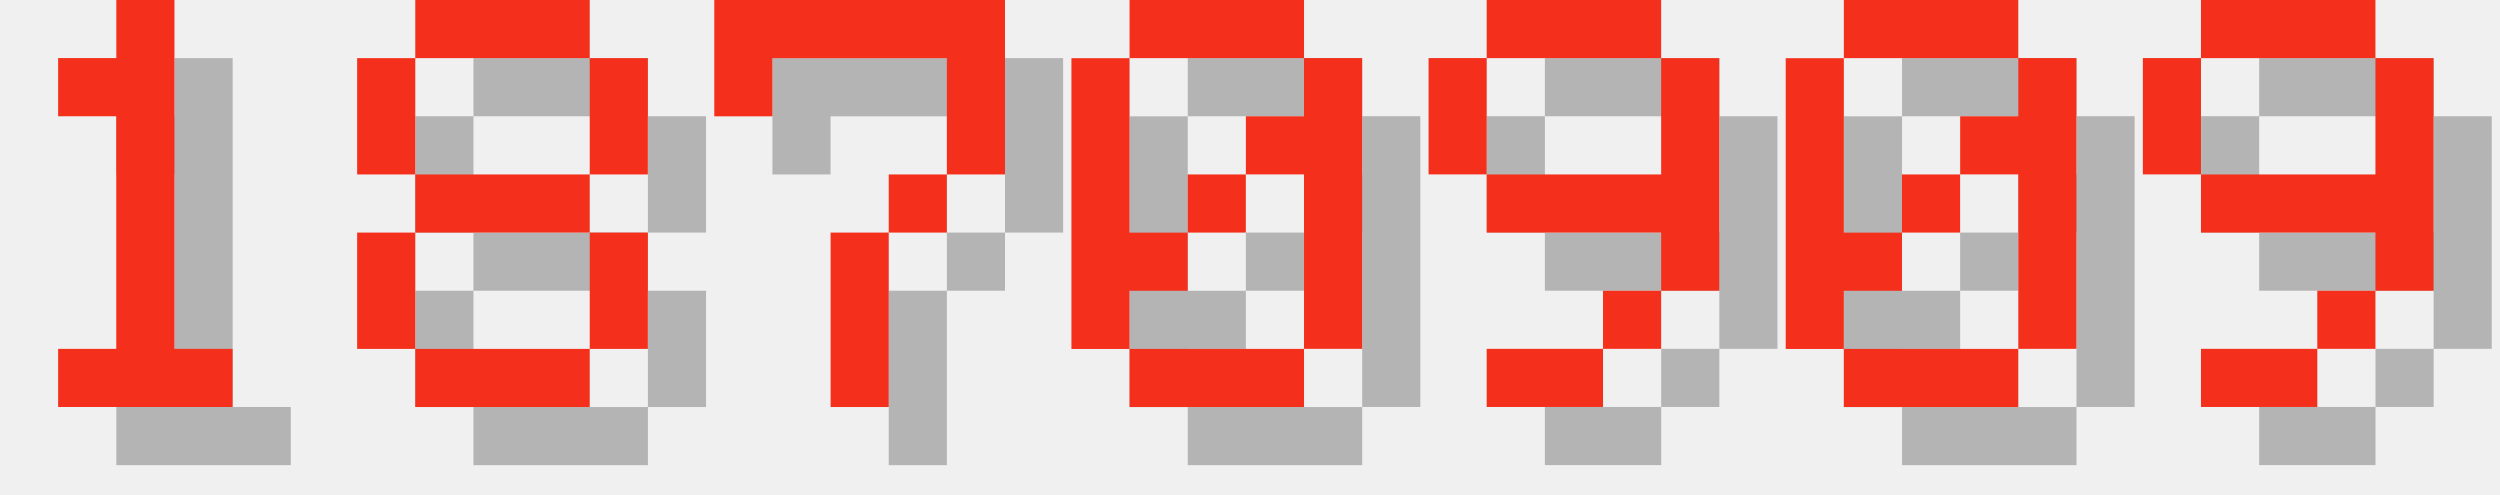
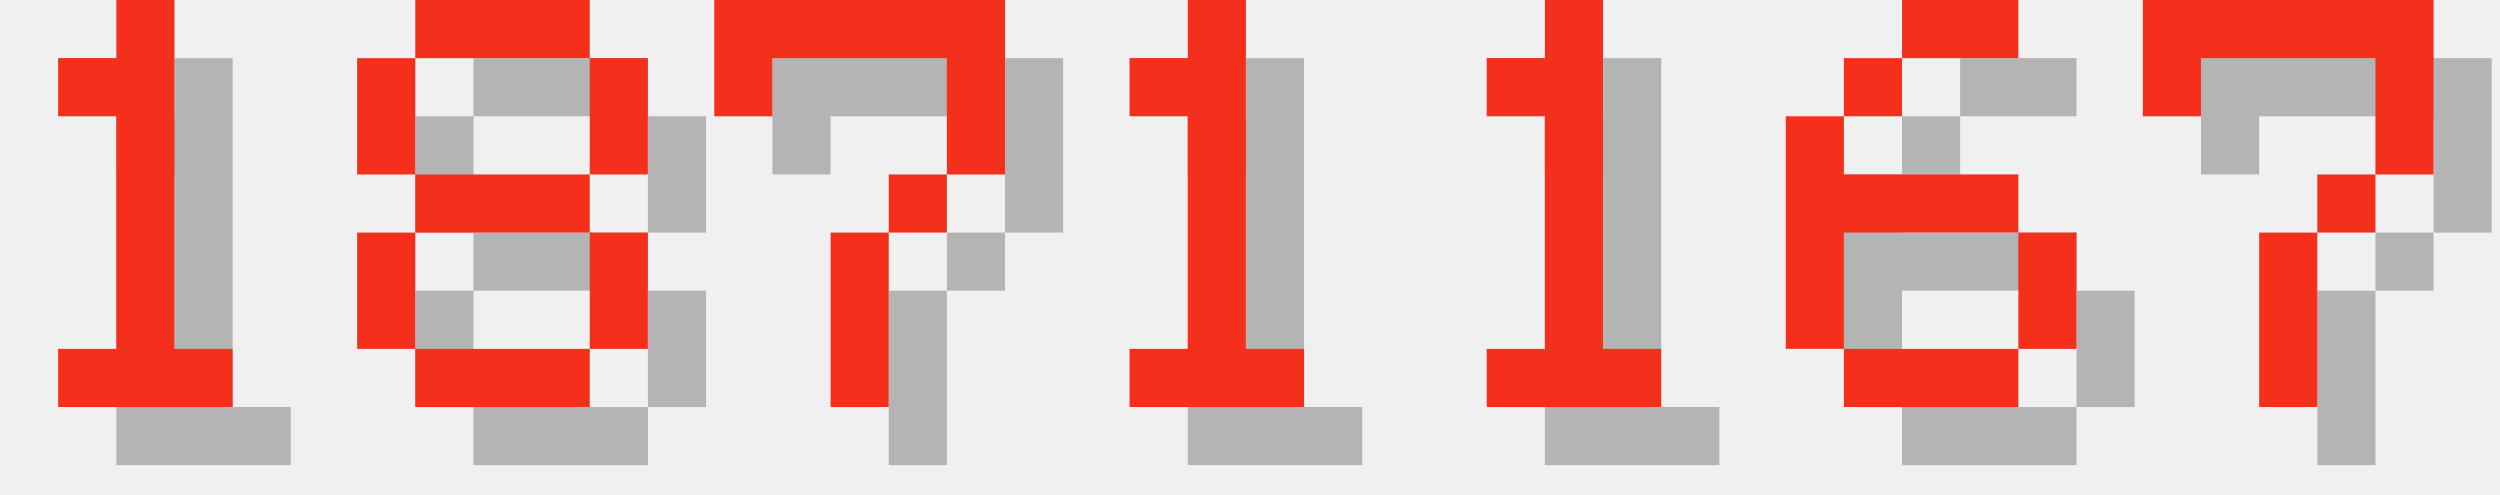
<svg xmlns="http://www.w3.org/2000/svg" version="1.1" width="182.0" height="36">
  <style>
        .text-foreground {
            fill: #F4301C;
        }
        .text-shadow {
            fill: #000000;
            fill-opacity: 0.25;
        }
    </style>
  <g class="digit" id="digit_1" transform="translate(0.0, 0), scale(4)">
    <path id="digit_1_shadow" class="text-shadow" d="m2.117 2.117v1.058h1.058v4.233h-1.058v1.058h3.175v-1.058h-1.058v-6.35h-1.058v1.058h-1.058z" fill-opacity=".5" style="paint-order:stroke fill markers" />
    <path id="digit_1_fg" class="text-foreground" d="m1.058 1.058v1.058h1.058v4.233h-1.058v1.058h3.175v-1.058h-1.058v-6.35h-1.058v1.058h-1.058z" fill="#fff" style="paint-order:stroke fill markers" />
  </g>
  <g class="digit" id="digit_8" transform="translate(26.0, 0), scale(4)">
    <path id="digit_8_shadow" class="text-shadow" d="m2.117 1.058v1.058h3.175v-1.058h-3.175zm3.175 1.058v2.117h1.058v-2.117h-1.058zm0 2.117h-3.175v1.058h3.175v-1.058zm0 1.058v2.117h1.058v-2.117h-1.058zm0 2.117h-3.175v1.058h3.175v-1.058zm-3.175 0v-2.117h-1.058v2.117h1.058zm0-3.175v-2.117h-1.058v2.117h1.058z" fill-opacity=".5" style="paint-order:stroke fill markers" />
    <path id="digit_8_fg" class="text-foreground" d="m1.058 0v1.058h3.175v-1.058h-3.175zm3.175 1.058v2.117h1.058v-2.117h-1.058zm0 2.117h-3.175v1.058h3.175v-1.058zm0 1.058v2.117h1.058v-2.117h-1.058zm0 2.117h-3.175v1.058h3.175v-1.058zm-3.175 0v-2.117h-1.058v2.117h1.058zm0-3.175v-2.117h-1.058v2.117h1.058z" fill="#fff" style="paint-order:stroke fill markers" />
  </g>
  <g class="digit" id="digit_7" transform="translate(52.0, 0), scale(4)">
    <path id="digit_7_shadow" class="text-shadow" d="m1.058 1.058 2e-6 2.117h1.058v-1.058h3.175v1.058l2e-7 1.058h-1.058v1.058h-1.058l4e-7 3.175 1.058 1e-7v-3.175h1.058v-1.058h1.058l5e-7 -1.058v-2.117z" fill-opacity=".5" style="paint-order:stroke fill markers" />
    <path id="digit_7_fg" class="text-foreground" d="m0 0 2e-6 2.117h1.058v-1.058h3.175v1.058l2e-7 1.058h-1.058v1.058h-1.058l4e-7 3.175 1.058 1e-7v-3.175h1.058v-1.058h1.058l5e-7 -1.058v-2.117z" fill="#fff" style="paint-order:stroke fill markers" />
  </g>
-   <g class="digit" id="digit_0" transform="translate(78.0, 0), scale(4)">
-     <path id="digit_0_shadow" class="text-shadow" d="m2.117 1.058v1.058h3.175v-1.058h-3.175zm3.175 1.058v1.058h-1.058v1.058h1.058v3.175h1.058v-5.292h-1.058zm0 5.292h-3.175v1.058h3.175v-1.058zm-3.175 0v-1.058h1.058v-1.058h-1.058v-3.175h-1.058v5.292h1.058zm1.058-2.117h1.058v-1.058h-1.058v1.058z" fill-opacity=".5" style="paint-order:stroke fill markers" />
-     <path id="digit_0_fg" class="text-foreground" d="m1.058 0v1.058h3.175v-1.058h-3.175zm3.175 1.058v1.058h-1.058v1.058h1.058v3.175h1.058v-5.292h-1.058zm0 5.292h-3.175v1.058h3.175v-1.058zm-3.175 0v-1.058h1.058v-1.058h-1.058v-3.175h-1.058v5.292h1.058zm1.058-2.117h1.058v-1.058h-1.058v1.058z" fill="#fff" style="paint-order:stroke fill markers" />
+   <g class="digit" id="digit_1" transform="translate(78.0, 0), scale(4)">
+     <path id="digit_1_shadow" class="text-shadow" d="m2.117 2.117v1.058h1.058v4.233h-1.058v1.058h3.175v-1.058h-1.058v-6.35h-1.058v1.058h-1.058z" fill-opacity=".5" style="paint-order:stroke fill markers" />
+     <path id="digit_1_fg" class="text-foreground" d="m1.058 1.058v1.058h1.058v4.233h-1.058v1.058h3.175v-1.058h-1.058v-6.35h-1.058v1.058h-1.058z" fill="#fff" style="paint-order:stroke fill markers" />
  </g>
-   <g class="digit" id="digit_9" transform="translate(104.0, 0), scale(4)">
-     <path id="digit_9_shadow" class="text-shadow" d="m2.117 1.058v1.058h3.175v-1.058h-3.175zm3.175 1.058v2.117h-3.175v1.058h3.175v1.058h1.058v-4.233h-1.058zm0 4.233h-1.058v1.058h1.058v-1.058zm-1.058 1.058h-2.117v1.058h2.117v-1.058zm-2.117-3.175v-2.117h-1.058v2.117h1.058z" fill-opacity=".5" style="paint-order:stroke fill markers" />
-     <path id="digit_9_fg" class="text-foreground" d="m1.058 0v1.058h3.175v-1.058h-3.175zm3.175 1.058v2.117h-3.175v1.058h3.175v1.058h1.058v-4.233h-1.058zm0 4.233h-1.058v1.058h1.058v-1.058zm-1.058 1.058h-2.117v1.058h2.117v-1.058zm-2.117-3.175v-2.117h-1.058v2.117h1.058z" fill="#fff" style="paint-order:stroke fill markers" />
+   <g class="digit" id="digit_1" transform="translate(104.0, 0), scale(4)">
+     <path id="digit_1_shadow" class="text-shadow" d="m2.117 2.117v1.058h1.058v4.233h-1.058v1.058h3.175v-1.058h-1.058v-6.35h-1.058v1.058h-1.058z" fill-opacity=".5" style="paint-order:stroke fill markers" />
+     <path id="digit_1_fg" class="text-foreground" d="m1.058 1.058v1.058h1.058v4.233h-1.058v1.058h3.175v-1.058h-1.058v-6.35h-1.058v1.058h-1.058z" fill="#fff" style="paint-order:stroke fill markers" />
  </g>
-   <g class="digit" id="digit_0" transform="translate(130.0, 0), scale(4)">
-     <path id="digit_0_shadow" class="text-shadow" d="m2.117 1.058v1.058h3.175v-1.058h-3.175zm3.175 1.058v1.058h-1.058v1.058h1.058v3.175h1.058v-5.292h-1.058zm0 5.292h-3.175v1.058h3.175v-1.058zm-3.175 0v-1.058h1.058v-1.058h-1.058v-3.175h-1.058v5.292h1.058zm1.058-2.117h1.058v-1.058h-1.058v1.058z" fill-opacity=".5" style="paint-order:stroke fill markers" />
-     <path id="digit_0_fg" class="text-foreground" d="m1.058 0v1.058h3.175v-1.058h-3.175zm3.175 1.058v1.058h-1.058v1.058h1.058v3.175h1.058v-5.292h-1.058zm0 5.292h-3.175v1.058h3.175v-1.058zm-3.175 0v-1.058h1.058v-1.058h-1.058v-3.175h-1.058v5.292h1.058zm1.058-2.117h1.058v-1.058h-1.058v1.058z" fill="#fff" style="paint-order:stroke fill markers" />
+   <g class="digit" id="digit_6" transform="translate(130.0, 0), scale(4)">
+     <path id="digit_6_shadow" class="text-shadow" d="m3.175 1.058v1.058h2.117v-1.058h-2.117zm0 1.058h-1.058v1.058h1.058v-1.058zm-1.058 1.058h-1.058v4.233h1.058v-2.117h3.175v-1.058h-3.175v-1.058zm3.175 2.117v2.117h1.058v-2.117h-1.058zm0 2.117h-3.175v1.058h3.175v-1.058z" fill-opacity=".5" style="paint-order:stroke fill markers" />
+     <path id="digit_6_fg" class="text-foreground" d="m2.117 0v1.058h2.117v-1.058h-2.117zm0 1.058h-1.058v1.058h1.058v-1.058zm-1.058 1.058h-1.058v4.233h1.058v-2.117h3.175v-1.058h-3.175v-1.058zm3.175 2.117v2.117h1.058v-2.117h-1.058zm0 2.117h-3.175v1.058h3.175v-1.058z" fill="#fff" style="paint-order:stroke fill markers" />
  </g>
-   <g class="digit" id="digit_9" transform="translate(156.0, 0), scale(4)">
-     <path id="digit_9_shadow" class="text-shadow" d="m2.117 1.058v1.058h3.175v-1.058h-3.175zm3.175 1.058v2.117h-3.175v1.058h3.175v1.058h1.058v-4.233h-1.058zm0 4.233h-1.058v1.058h1.058v-1.058zm-1.058 1.058h-2.117v1.058h2.117v-1.058zm-2.117-3.175v-2.117h-1.058v2.117h1.058z" fill-opacity=".5" style="paint-order:stroke fill markers" />
-     <path id="digit_9_fg" class="text-foreground" d="m1.058 0v1.058h3.175v-1.058h-3.175zm3.175 1.058v2.117h-3.175v1.058h3.175v1.058h1.058v-4.233h-1.058zm0 4.233h-1.058v1.058h1.058v-1.058zm-1.058 1.058h-2.117v1.058h2.117v-1.058zm-2.117-3.175v-2.117h-1.058v2.117h1.058z" fill="#fff" style="paint-order:stroke fill markers" />
+   <g class="digit" id="digit_7" transform="translate(156.0, 0), scale(4)">
+     <path id="digit_7_shadow" class="text-shadow" d="m1.058 1.058 2e-6 2.117h1.058v-1.058h3.175v1.058l2e-7 1.058h-1.058v1.058h-1.058l4e-7 3.175 1.058 1e-7v-3.175h1.058v-1.058h1.058l5e-7 -1.058v-2.117z" fill-opacity=".5" style="paint-order:stroke fill markers" />
+     <path id="digit_7_fg" class="text-foreground" d="m0 0 2e-6 2.117h1.058v-1.058h3.175v1.058l2e-7 1.058h-1.058v1.058h-1.058l4e-7 3.175 1.058 1e-7v-3.175h1.058v-1.058h1.058l5e-7 -1.058v-2.117z" fill="#fff" style="paint-order:stroke fill markers" />
  </g>
</svg>
